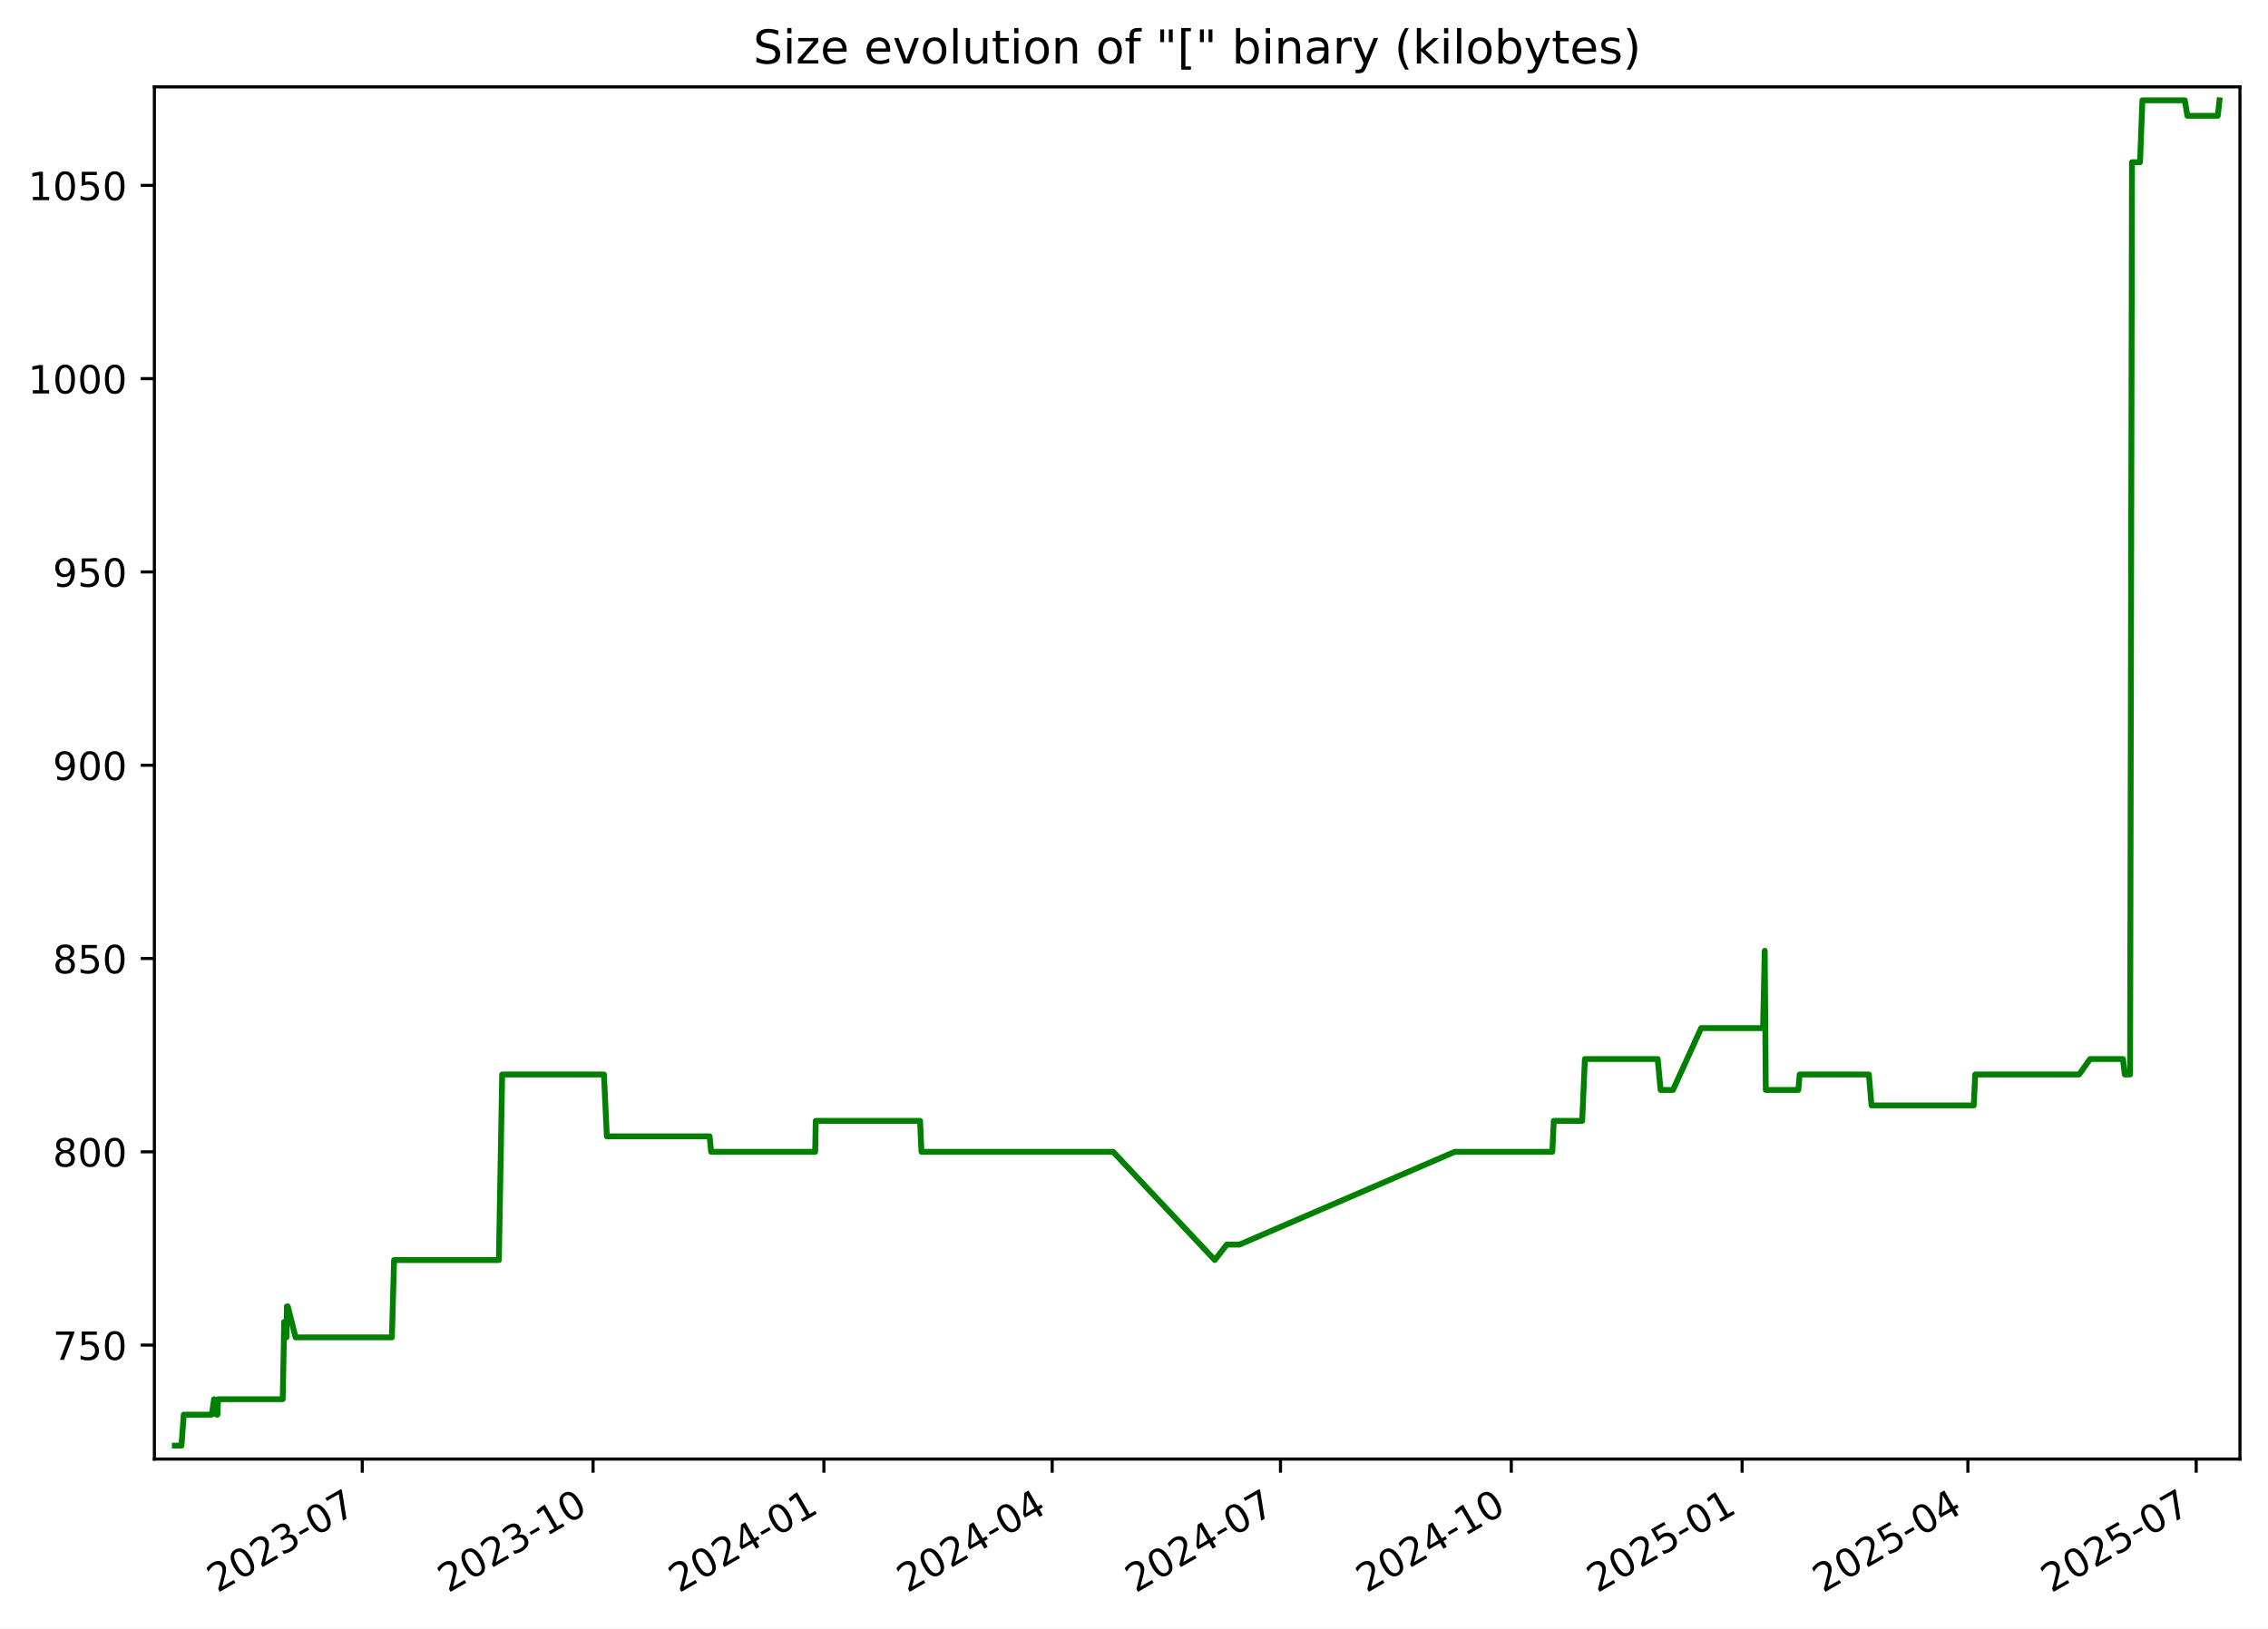
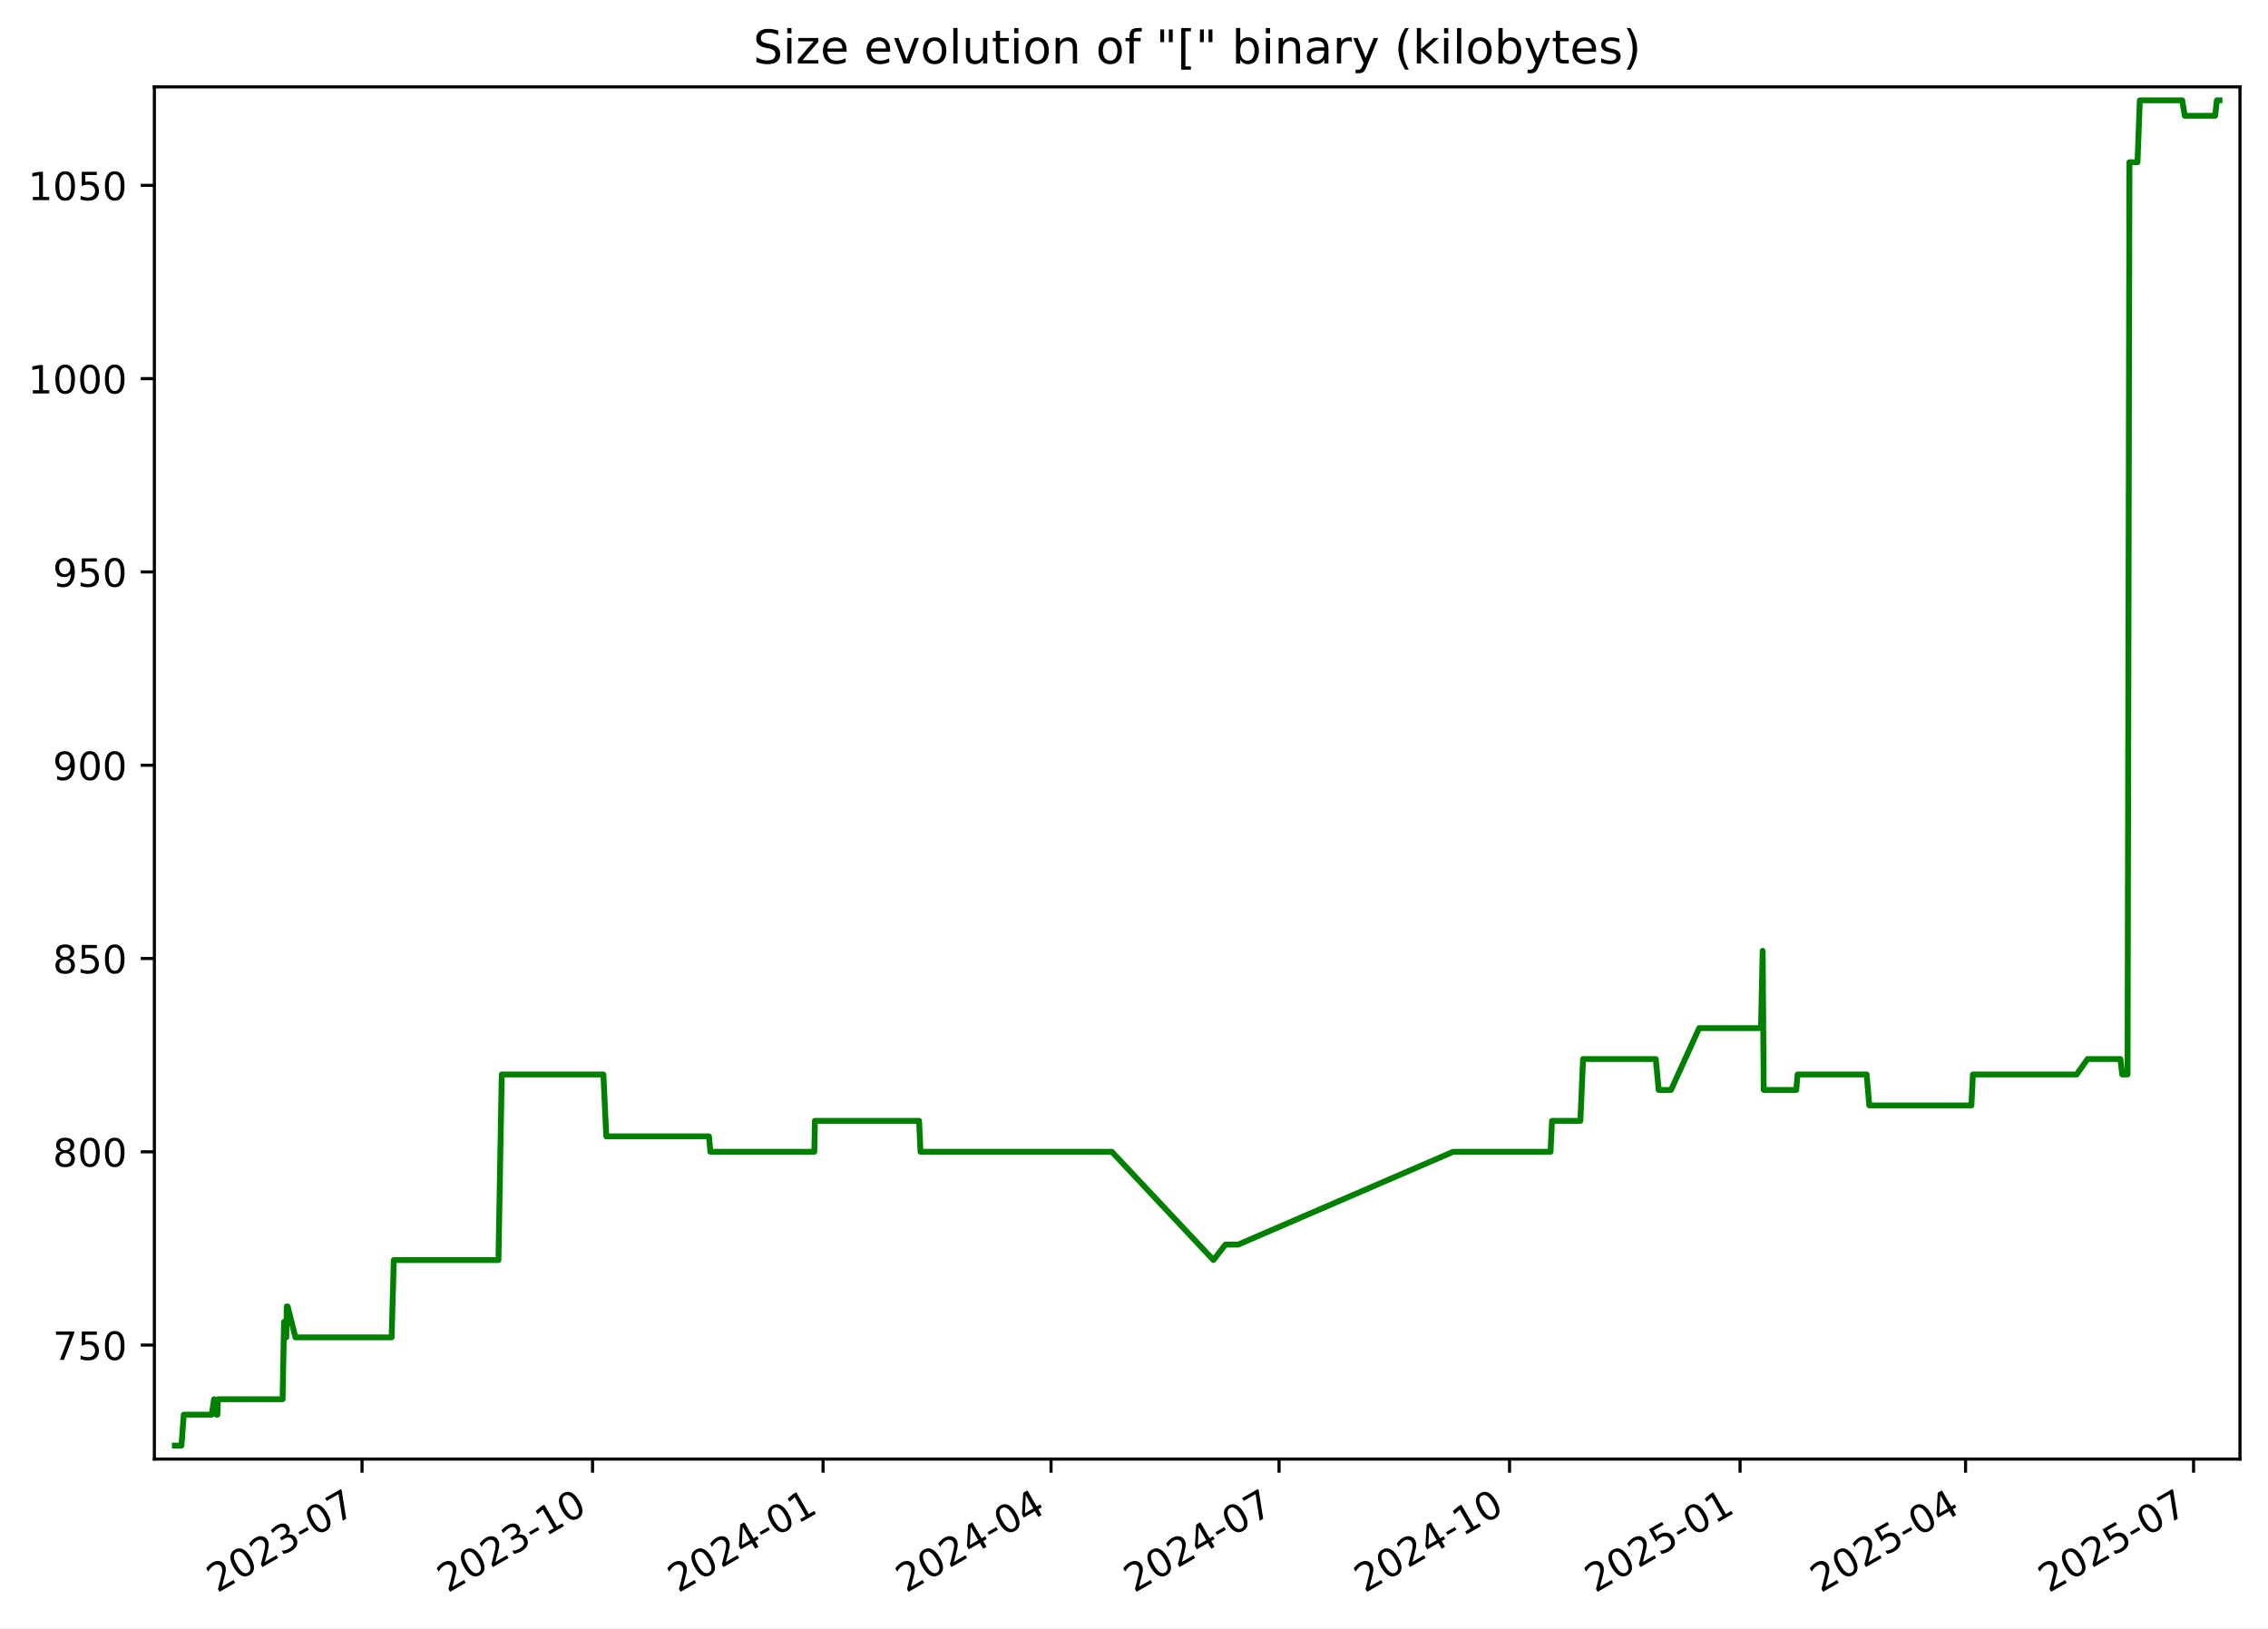
<svg xmlns="http://www.w3.org/2000/svg" xmlns:xlink="http://www.w3.org/1999/xlink" width="582.53pt" height="418.303pt" viewBox="0 0 582.53 418.303" version="1.1">
  <defs>
    <style type="text/css">*{stroke-linejoin: round; stroke-linecap: butt}</style>
  </defs>
  <g id="figure_1">
    <g id="patch_1">
      <path d="M -0 418.303  L 582.53 418.303  L 582.53 0  L -0 0  z " style="fill: #ffffff" />
    </g>
    <g id="axes_1">
      <g id="patch_2">
        <path d="M 39.65 374.83  L 575.33 374.83  L 575.33 22.318  L 39.65 22.318  z " style="fill: #ffffff" />
      </g>
      <g id="matplotlib.axis_1">
        <g id="xtick_1">
          <g id="line2d_1">
            <defs>
-               <path id="m9011ce7ea9" d="M 0 0  L 0 3.5  " style="stroke: #000000; stroke-width: 0.8" />
+               <path id="m0657002b53" d="M 0 0  L 0 3.5  " style="stroke: #000000; stroke-width: 0.8" />
            </defs>
            <g>
-               <use xlink:href="#m9011ce7ea9" x="93.05" y="374.83" style="stroke: #000000; stroke-width: 0.8" />
+               <use xlink:href="#m0657002b53" x="92.987" y="374.83" style="stroke: #000000; stroke-width: 0.8" />
            </g>
          </g>
          <g id="text_1">
-             <g transform="translate(55.82483 409.302) rotate(-30) scale(0.1 -0.1)">
+             <g transform="translate(55.76226 409.302) rotate(-30) scale(0.1 -0.1)">
              <defs>
                <path id="DejaVuSans-32" d="M 1228 531  L 3431 531  L 3431 0  L 469 0  L 469 531  Q 828 903 1448 1529  Q 2069 2156 2228 2338  Q 2531 2678 2651 2914  Q 2772 3150 2772 3378  Q 2772 3750 2511 3984  Q 2250 4219 1831 4219  Q 1534 4219 1204 4116  Q 875 4013 500 3803  L 500 4441  Q 881 4594 1212 4672  Q 1544 4750 1819 4750  Q 2544 4750 2975 4387  Q 3406 4025 3406 3419  Q 3406 3131 3298 2873  Q 3191 2616 2906 2266  Q 2828 2175 2409 1742  Q 1991 1309 1228 531  z " transform="scale(0.015625)" />
                <path id="DejaVuSans-30" d="M 2034 4250  Q 1547 4250 1301 3770  Q 1056 3291 1056 2328  Q 1056 1369 1301 889  Q 1547 409 2034 409  Q 2525 409 2770 889  Q 3016 1369 3016 2328  Q 3016 3291 2770 3770  Q 2525 4250 2034 4250  z M 2034 4750  Q 2819 4750 3233 4129  Q 3647 3509 3647 2328  Q 3647 1150 3233 529  Q 2819 -91 2034 -91  Q 1250 -91 836 529  Q 422 1150 422 2328  Q 422 3509 836 4129  Q 1250 4750 2034 4750  z " transform="scale(0.015625)" />
                <path id="DejaVuSans-33" d="M 2597 2516  Q 3050 2419 3304 2112  Q 3559 1806 3559 1356  Q 3559 666 3084 287  Q 2609 -91 1734 -91  Q 1441 -91 1130 -33  Q 819 25 488 141  L 488 750  Q 750 597 1062 519  Q 1375 441 1716 441  Q 2309 441 2620 675  Q 2931 909 2931 1356  Q 2931 1769 2642 2001  Q 2353 2234 1838 2234  L 1294 2234  L 1294 2753  L 1863 2753  Q 2328 2753 2575 2939  Q 2822 3125 2822 3475  Q 2822 3834 2567 4026  Q 2313 4219 1838 4219  Q 1578 4219 1281 4162  Q 984 4106 628 3988  L 628 4550  Q 988 4650 1302 4700  Q 1616 4750 1894 4750  Q 2613 4750 3031 4423  Q 3450 4097 3450 3541  Q 3450 3153 3228 2886  Q 3006 2619 2597 2516  z " transform="scale(0.015625)" />
                <path id="DejaVuSans-2d" d="M 313 2009  L 1997 2009  L 1997 1497  L 313 1497  L 313 2009  z " transform="scale(0.015625)" />
                <path id="DejaVuSans-37" d="M 525 4666  L 3525 4666  L 3525 4397  L 1831 0  L 1172 0  L 2766 4134  L 525 4134  L 525 4666  z " transform="scale(0.015625)" />
              </defs>
              <use xlink:href="#DejaVuSans-32" />
              <use xlink:href="#DejaVuSans-30" x="63.623" />
              <use xlink:href="#DejaVuSans-32" x="127.246" />
              <use xlink:href="#DejaVuSans-33" x="190.869" />
              <use xlink:href="#DejaVuSans-2d" x="254.492" />
              <use xlink:href="#DejaVuSans-30" x="290.576" />
              <use xlink:href="#DejaVuSans-37" x="354.199" />
            </g>
          </g>
        </g>
        <g id="xtick_2">
          <g id="line2d_2">
            <g>
-               <use xlink:href="#m9011ce7ea9" x="152.332" y="374.83" style="stroke: #000000; stroke-width: 0.8" />
+               <use xlink:href="#m0657002b53" x="152.192" y="374.83" style="stroke: #000000; stroke-width: 0.8" />
            </g>
          </g>
          <g id="text_2">
-             <g transform="translate(115.1071 409.302) rotate(-30) scale(0.1 -0.1)">
+             <g transform="translate(114.9675 409.302) rotate(-30) scale(0.1 -0.1)">
              <defs>
                <path id="DejaVuSans-31" d="M 794 531  L 1825 531  L 1825 4091  L 703 3866  L 703 4441  L 1819 4666  L 2450 4666  L 2450 531  L 3481 531  L 3481 0  L 794 0  L 794 531  z " transform="scale(0.015625)" />
              </defs>
              <use xlink:href="#DejaVuSans-32" />
              <use xlink:href="#DejaVuSans-30" x="63.623" />
              <use xlink:href="#DejaVuSans-32" x="127.246" />
              <use xlink:href="#DejaVuSans-33" x="190.869" />
              <use xlink:href="#DejaVuSans-2d" x="254.492" />
              <use xlink:href="#DejaVuSans-31" x="290.576" />
              <use xlink:href="#DejaVuSans-30" x="354.199" />
            </g>
          </g>
        </g>
        <g id="xtick_3">
          <g id="line2d_3">
            <g>
-               <use xlink:href="#m9011ce7ea9" x="211.614" y="374.83" style="stroke: #000000; stroke-width: 0.8" />
+               <use xlink:href="#m0657002b53" x="211.398" y="374.83" style="stroke: #000000; stroke-width: 0.8" />
            </g>
          </g>
          <g id="text_3">
-             <g transform="translate(174.3894 409.302) rotate(-30) scale(0.1 -0.1)">
+             <g transform="translate(174.1727 409.302) rotate(-30) scale(0.1 -0.1)">
              <defs>
                <path id="DejaVuSans-34" d="M 2419 4116  L 825 1625  L 2419 1625  L 2419 4116  z M 2253 4666  L 3047 4666  L 3047 1625  L 3713 1625  L 3713 1100  L 3047 1100  L 3047 0  L 2419 0  L 2419 1100  L 313 1100  L 313 1709  L 2253 4666  z " transform="scale(0.015625)" />
              </defs>
              <use xlink:href="#DejaVuSans-32" />
              <use xlink:href="#DejaVuSans-30" x="63.623" />
              <use xlink:href="#DejaVuSans-32" x="127.246" />
              <use xlink:href="#DejaVuSans-34" x="190.869" />
              <use xlink:href="#DejaVuSans-2d" x="254.492" />
              <use xlink:href="#DejaVuSans-30" x="290.576" />
              <use xlink:href="#DejaVuSans-31" x="354.199" />
            </g>
          </g>
        </g>
        <g id="xtick_4">
          <g id="line2d_4">
            <g>
-               <use xlink:href="#m9011ce7ea9" x="270.252" y="374.83" style="stroke: #000000; stroke-width: 0.8" />
+               <use xlink:href="#m0657002b53" x="269.959" y="374.83" style="stroke: #000000; stroke-width: 0.8" />
            </g>
          </g>
          <g id="text_4">
-             <g transform="translate(233.0273 409.302) rotate(-30) scale(0.1 -0.1)">
+             <g transform="translate(232.7344 409.302) rotate(-30) scale(0.1 -0.1)">
              <use xlink:href="#DejaVuSans-32" />
              <use xlink:href="#DejaVuSans-30" x="63.623" />
              <use xlink:href="#DejaVuSans-32" x="127.246" />
              <use xlink:href="#DejaVuSans-34" x="190.869" />
              <use xlink:href="#DejaVuSans-2d" x="254.492" />
              <use xlink:href="#DejaVuSans-30" x="290.576" />
              <use xlink:href="#DejaVuSans-34" x="354.199" />
            </g>
          </g>
        </g>
        <g id="xtick_5">
          <g id="line2d_5">
            <g>
-               <use xlink:href="#m9011ce7ea9" x="328.89" y="374.83" style="stroke: #000000; stroke-width: 0.8" />
+               <use xlink:href="#m0657002b53" x="328.521" y="374.83" style="stroke: #000000; stroke-width: 0.8" />
            </g>
          </g>
          <g id="text_5">
-             <g transform="translate(291.6652 409.302) rotate(-30) scale(0.1 -0.1)">
+             <g transform="translate(291.2961 409.302) rotate(-30) scale(0.1 -0.1)">
              <use xlink:href="#DejaVuSans-32" />
              <use xlink:href="#DejaVuSans-30" x="63.623" />
              <use xlink:href="#DejaVuSans-32" x="127.246" />
              <use xlink:href="#DejaVuSans-34" x="190.869" />
              <use xlink:href="#DejaVuSans-2d" x="254.492" />
              <use xlink:href="#DejaVuSans-30" x="290.576" />
              <use xlink:href="#DejaVuSans-37" x="354.199" />
            </g>
          </g>
        </g>
        <g id="xtick_6">
          <g id="line2d_6">
            <g>
-               <use xlink:href="#m9011ce7ea9" x="388.172" y="374.83" style="stroke: #000000; stroke-width: 0.8" />
+               <use xlink:href="#m0657002b53" x="387.726" y="374.83" style="stroke: #000000; stroke-width: 0.8" />
            </g>
          </g>
          <g id="text_6">
-             <g transform="translate(350.9475 409.302) rotate(-30) scale(0.1 -0.1)">
+             <g transform="translate(350.5013 409.302) rotate(-30) scale(0.1 -0.1)">
              <use xlink:href="#DejaVuSans-32" />
              <use xlink:href="#DejaVuSans-30" x="63.623" />
              <use xlink:href="#DejaVuSans-32" x="127.246" />
              <use xlink:href="#DejaVuSans-34" x="190.869" />
              <use xlink:href="#DejaVuSans-2d" x="254.492" />
              <use xlink:href="#DejaVuSans-31" x="290.576" />
              <use xlink:href="#DejaVuSans-30" x="354.199" />
            </g>
          </g>
        </g>
        <g id="xtick_7">
          <g id="line2d_7">
            <g>
-               <use xlink:href="#m9011ce7ea9" x="447.455" y="374.83" style="stroke: #000000; stroke-width: 0.8" />
+               <use xlink:href="#m0657002b53" x="446.931" y="374.83" style="stroke: #000000; stroke-width: 0.8" />
            </g>
          </g>
          <g id="text_7">
-             <g transform="translate(410.2297 409.302) rotate(-30) scale(0.1 -0.1)">
+             <g transform="translate(409.7065 409.302) rotate(-30) scale(0.1 -0.1)">
              <defs>
                <path id="DejaVuSans-35" d="M 691 4666  L 3169 4666  L 3169 4134  L 1269 4134  L 1269 2991  Q 1406 3038 1543 3061  Q 1681 3084 1819 3084  Q 2600 3084 3056 2656  Q 3513 2228 3513 1497  Q 3513 744 3044 326  Q 2575 -91 1722 -91  Q 1428 -91 1123 -41  Q 819 9 494 109  L 494 744  Q 775 591 1075 516  Q 1375 441 1709 441  Q 2250 441 2565 725  Q 2881 1009 2881 1497  Q 2881 1984 2565 2268  Q 2250 2553 1709 2553  Q 1456 2553 1204 2497  Q 953 2441 691 2322  L 691 4666  z " transform="scale(0.015625)" />
              </defs>
              <use xlink:href="#DejaVuSans-32" />
              <use xlink:href="#DejaVuSans-30" x="63.623" />
              <use xlink:href="#DejaVuSans-32" x="127.246" />
              <use xlink:href="#DejaVuSans-35" x="190.869" />
              <use xlink:href="#DejaVuSans-2d" x="254.492" />
              <use xlink:href="#DejaVuSans-30" x="290.576" />
              <use xlink:href="#DejaVuSans-31" x="354.199" />
            </g>
          </g>
        </g>
        <g id="xtick_8">
          <g id="line2d_8">
            <g>
-               <use xlink:href="#m9011ce7ea9" x="505.448" y="374.83" style="stroke: #000000; stroke-width: 0.8" />
+               <use xlink:href="#m0657002b53" x="504.85" y="374.83" style="stroke: #000000; stroke-width: 0.8" />
            </g>
          </g>
          <g id="text_8">
-             <g transform="translate(468.2233 409.302) rotate(-30) scale(0.1 -0.1)">
+             <g transform="translate(467.6247 409.302) rotate(-30) scale(0.1 -0.1)">
              <use xlink:href="#DejaVuSans-32" />
              <use xlink:href="#DejaVuSans-30" x="63.623" />
              <use xlink:href="#DejaVuSans-32" x="127.246" />
              <use xlink:href="#DejaVuSans-35" x="190.869" />
              <use xlink:href="#DejaVuSans-2d" x="254.492" />
              <use xlink:href="#DejaVuSans-30" x="290.576" />
              <use xlink:href="#DejaVuSans-34" x="354.199" />
            </g>
          </g>
        </g>
        <g id="xtick_9">
          <g id="line2d_9">
            <g>
-               <use xlink:href="#m9011ce7ea9" x="564.086" y="374.83" style="stroke: #000000; stroke-width: 0.8" />
+               <use xlink:href="#m0657002b53" x="563.411" y="374.83" style="stroke: #000000; stroke-width: 0.8" />
            </g>
          </g>
          <g id="text_9">
-             <g transform="translate(526.8612 409.302) rotate(-30) scale(0.1 -0.1)">
+             <g transform="translate(526.1864 409.302) rotate(-30) scale(0.1 -0.1)">
              <use xlink:href="#DejaVuSans-32" />
              <use xlink:href="#DejaVuSans-30" x="63.623" />
              <use xlink:href="#DejaVuSans-32" x="127.246" />
              <use xlink:href="#DejaVuSans-35" x="190.869" />
              <use xlink:href="#DejaVuSans-2d" x="254.492" />
              <use xlink:href="#DejaVuSans-30" x="290.576" />
              <use xlink:href="#DejaVuSans-37" x="354.199" />
            </g>
          </g>
        </g>
      </g>
      <g id="matplotlib.axis_2">
        <g id="ytick_1">
          <g id="line2d_10">
            <defs>
-               <path id="m27a578909f" d="M 0 0  L -3.5 0  " style="stroke: #000000; stroke-width: 0.8" />
+               <path id="md6dacdb9a7" d="M 0 0  L -3.5 0  " style="stroke: #000000; stroke-width: 0.8" />
            </defs>
            <g>
-               <use xlink:href="#m27a578909f" x="39.65" y="345.553" style="stroke: #000000; stroke-width: 0.8" />
+               <use xlink:href="#md6dacdb9a7" x="39.65" y="345.553" style="stroke: #000000; stroke-width: 0.8" />
            </g>
          </g>
          <g id="text_10">
            <g transform="translate(13.5625 349.3527) scale(0.1 -0.1)">
              <use xlink:href="#DejaVuSans-37" />
              <use xlink:href="#DejaVuSans-35" x="63.623" />
              <use xlink:href="#DejaVuSans-30" x="127.246" />
            </g>
          </g>
        </g>
        <g id="ytick_2">
          <g id="line2d_11">
            <g>
-               <use xlink:href="#m27a578909f" x="39.65" y="295.898" style="stroke: #000000; stroke-width: 0.8" />
+               <use xlink:href="#md6dacdb9a7" x="39.65" y="295.898" style="stroke: #000000; stroke-width: 0.8" />
            </g>
          </g>
          <g id="text_11">
            <g transform="translate(13.5625 299.6975) scale(0.1 -0.1)">
              <defs>
                <path id="DejaVuSans-38" d="M 2034 2216  Q 1584 2216 1326 1975  Q 1069 1734 1069 1313  Q 1069 891 1326 650  Q 1584 409 2034 409  Q 2484 409 2743 651  Q 3003 894 3003 1313  Q 3003 1734 2745 1975  Q 2488 2216 2034 2216  z M 1403 2484  Q 997 2584 770 2862  Q 544 3141 544 3541  Q 544 4100 942 4425  Q 1341 4750 2034 4750  Q 2731 4750 3128 4425  Q 3525 4100 3525 3541  Q 3525 3141 3298 2862  Q 3072 2584 2669 2484  Q 3125 2378 3379 2068  Q 3634 1759 3634 1313  Q 3634 634 3220 271  Q 2806 -91 2034 -91  Q 1263 -91 848 271  Q 434 634 434 1313  Q 434 1759 690 2068  Q 947 2378 1403 2484  z M 1172 3481  Q 1172 3119 1398 2916  Q 1625 2713 2034 2713  Q 2441 2713 2670 2916  Q 2900 3119 2900 3481  Q 2900 3844 2670 4047  Q 2441 4250 2034 4250  Q 1625 4250 1398 4047  Q 1172 3844 1172 3481  z " transform="scale(0.015625)" />
              </defs>
              <use xlink:href="#DejaVuSans-38" />
              <use xlink:href="#DejaVuSans-30" x="63.623" />
              <use xlink:href="#DejaVuSans-30" x="127.246" />
            </g>
          </g>
        </g>
        <g id="ytick_3">
          <g id="line2d_12">
            <g>
-               <use xlink:href="#m27a578909f" x="39.65" y="246.243" style="stroke: #000000; stroke-width: 0.8" />
+               <use xlink:href="#md6dacdb9a7" x="39.65" y="246.243" style="stroke: #000000; stroke-width: 0.8" />
            </g>
          </g>
          <g id="text_12">
            <g transform="translate(13.5625 250.0423) scale(0.1 -0.1)">
              <use xlink:href="#DejaVuSans-38" />
              <use xlink:href="#DejaVuSans-35" x="63.623" />
              <use xlink:href="#DejaVuSans-30" x="127.246" />
            </g>
          </g>
        </g>
        <g id="ytick_4">
          <g id="line2d_13">
            <g>
-               <use xlink:href="#m27a578909f" x="39.65" y="196.588" style="stroke: #000000; stroke-width: 0.8" />
+               <use xlink:href="#md6dacdb9a7" x="39.65" y="196.588" style="stroke: #000000; stroke-width: 0.8" />
            </g>
          </g>
          <g id="text_13">
            <g transform="translate(13.5625 200.3871) scale(0.1 -0.1)">
              <defs>
                <path id="DejaVuSans-39" d="M 703 97  L 703 672  Q 941 559 1184 500  Q 1428 441 1663 441  Q 2288 441 2617 861  Q 2947 1281 2994 2138  Q 2813 1869 2534 1725  Q 2256 1581 1919 1581  Q 1219 1581 811 2004  Q 403 2428 403 3163  Q 403 3881 828 4315  Q 1253 4750 1959 4750  Q 2769 4750 3195 4129  Q 3622 3509 3622 2328  Q 3622 1225 3098 567  Q 2575 -91 1691 -91  Q 1453 -91 1209 -44  Q 966 3 703 97  z M 1959 2075  Q 2384 2075 2632 2365  Q 2881 2656 2881 3163  Q 2881 3666 2632 3958  Q 2384 4250 1959 4250  Q 1534 4250 1286 3958  Q 1038 3666 1038 3163  Q 1038 2656 1286 2365  Q 1534 2075 1959 2075  z " transform="scale(0.015625)" />
              </defs>
              <use xlink:href="#DejaVuSans-39" />
              <use xlink:href="#DejaVuSans-30" x="63.623" />
              <use xlink:href="#DejaVuSans-30" x="127.246" />
            </g>
          </g>
        </g>
        <g id="ytick_5">
          <g id="line2d_14">
            <g>
-               <use xlink:href="#m27a578909f" x="39.65" y="146.933" style="stroke: #000000; stroke-width: 0.8" />
+               <use xlink:href="#md6dacdb9a7" x="39.65" y="146.933" style="stroke: #000000; stroke-width: 0.8" />
            </g>
          </g>
          <g id="text_14">
            <g transform="translate(13.5625 150.732) scale(0.1 -0.1)">
              <use xlink:href="#DejaVuSans-39" />
              <use xlink:href="#DejaVuSans-35" x="63.623" />
              <use xlink:href="#DejaVuSans-30" x="127.246" />
            </g>
          </g>
        </g>
        <g id="ytick_6">
          <g id="line2d_15">
            <g>
-               <use xlink:href="#m27a578909f" x="39.65" y="97.278" style="stroke: #000000; stroke-width: 0.8" />
+               <use xlink:href="#md6dacdb9a7" x="39.65" y="97.278" style="stroke: #000000; stroke-width: 0.8" />
            </g>
          </g>
          <g id="text_15">
            <g transform="translate(7.2 101.0768) scale(0.1 -0.1)">
              <use xlink:href="#DejaVuSans-31" />
              <use xlink:href="#DejaVuSans-30" x="63.623" />
              <use xlink:href="#DejaVuSans-30" x="127.246" />
              <use xlink:href="#DejaVuSans-30" x="190.869" />
            </g>
          </g>
        </g>
        <g id="ytick_7">
          <g id="line2d_16">
            <g>
-               <use xlink:href="#m27a578909f" x="39.65" y="47.622" style="stroke: #000000; stroke-width: 0.8" />
+               <use xlink:href="#md6dacdb9a7" x="39.65" y="47.622" style="stroke: #000000; stroke-width: 0.8" />
            </g>
          </g>
          <g id="text_16">
            <g transform="translate(7.2 51.42162) scale(0.1 -0.1)">
              <use xlink:href="#DejaVuSans-31" />
              <use xlink:href="#DejaVuSans-30" x="63.623" />
              <use xlink:href="#DejaVuSans-35" x="127.246" />
              <use xlink:href="#DejaVuSans-30" x="190.869" />
            </g>
          </g>
        </g>
      </g>
      <g id="line2d_17">
-         <path d="M 44.902 371.374  L 46.608 371.374  L 47.204 363.429  L 54.406 363.429  L 54.986 359.457  L 55.678 363.429  L 55.856 363.429  L 56.001 359.457  L 72.618 359.457  L 72.996 339.595  L 73.572 343.567  L 73.688 335.622  L 73.916 335.622  L 75.925 343.567  L 100.659 343.567  L 101.221 323.705  L 128.135 323.705  L 128.983 276.036  L 155.122 276.036  L 155.869 291.926  L 182.275 291.926  L 182.644 295.898  L 209.378 295.898  L 209.517 287.953  L 236.316 287.953  L 236.678 295.898  L 285.898 295.898  L 312.015 323.705  L 315.099 319.733  L 318.369 319.733  L 373.664 295.898  L 398.712 295.898  L 399.087 287.953  L 406.381 287.953  L 407.078 272.064  L 425.773 272.064  L 426.529 280.009  L 429.702 280.009  L 436.939 264.119  L 452.839 264.119  L 453.268 244.257  L 453.539 280.009  L 461.901 280.009  L 462.246 276.036  L 480.014 276.036  L 480.69 283.981  L 506.955 283.981  L 507.335 276.036  L 534.009 276.036  L 536.824 272.064  L 545.273 272.064  L 545.739 276.036  L 547.107 276.036  L 547.596 41.664  L 549.667 41.664  L 550.267 25.774  L 561.168 25.774  L 561.826 29.747  L 569.635 29.747  L 570.078 25.774  L 570.078 25.774  " clip-path="url(#p8807dbea5d)" style="fill: none; stroke: #008000; stroke-width: 1.5; stroke-linecap: square" />
+         <path d="M 44.902 371.374  L 46.605 371.374  L 47.201 363.429  L 54.393 363.429  L 54.972 359.457  L 55.664 363.429  L 55.841 363.429  L 55.986 359.457  L 72.582 359.457  L 72.959 339.595  L 73.534 343.567  L 73.65 335.622  L 73.879 335.622  L 75.885 343.567  L 100.587 343.567  L 101.147 323.705  L 128.026 323.705  L 128.874 276.036  L 154.979 276.036  L 155.725 291.926  L 182.097 291.926  L 182.465 295.898  L 209.164 295.898  L 209.303 287.953  L 236.068 287.953  L 236.429 295.898  L 285.585 295.898  L 311.668 323.705  L 314.747 319.733  L 318.014 319.733  L 373.237 295.898  L 398.252 295.898  L 398.627 287.953  L 405.911 287.953  L 406.607 272.064  L 425.278 272.064  L 426.033 280.009  L 429.202 280.009  L 436.43 264.119  L 452.308 264.119  L 452.737 244.257  L 453.007 280.009  L 461.359 280.009  L 461.704 276.036  L 479.448 276.036  L 480.124 283.981  L 506.355 283.981  L 506.734 276.036  L 533.373 276.036  L 536.185 272.064  L 544.623 272.064  L 545.089 276.036  L 546.455 276.036  L 546.943 41.664  L 549.011 41.664  L 549.61 25.774  L 560.497 25.774  L 561.154 29.747  L 568.953 29.747  L 569.396 25.774  L 570.078 25.774  L 570.078 25.774  " clip-path="url(#pa37e94d07f)" style="fill: none; stroke: #008000; stroke-width: 1.5; stroke-linecap: square" />
      </g>
      <g id="patch_3">
        <path d="M 39.65 374.83  L 39.65 22.318  " style="fill: none; stroke: #000000; stroke-width: 0.8; stroke-linejoin: miter; stroke-linecap: square" />
      </g>
      <g id="patch_4">
        <path d="M 575.33 374.83  L 575.33 22.318  " style="fill: none; stroke: #000000; stroke-width: 0.8; stroke-linejoin: miter; stroke-linecap: square" />
      </g>
      <g id="patch_5">
        <path d="M 39.65 374.83  L 575.33 374.83  " style="fill: none; stroke: #000000; stroke-width: 0.8; stroke-linejoin: miter; stroke-linecap: square" />
      </g>
      <g id="patch_6">
        <path d="M 39.65 22.318  L 575.33 22.318  " style="fill: none; stroke: #000000; stroke-width: 0.8; stroke-linejoin: miter; stroke-linecap: square" />
      </g>
      <g id="text_17">
        <g transform="translate(193.4534 16.31812) scale(0.12 -0.12)">
          <defs>
            <path id="DejaVuSans-53" d="M 3425 4513  L 3425 3897  Q 3066 4069 2747 4153  Q 2428 4238 2131 4238  Q 1616 4238 1336 4038  Q 1056 3838 1056 3469  Q 1056 3159 1242 3001  Q 1428 2844 1947 2747  L 2328 2669  Q 3034 2534 3370 2195  Q 3706 1856 3706 1288  Q 3706 609 3251 259  Q 2797 -91 1919 -91  Q 1588 -91 1214 -16  Q 841 59 441 206  L 441 856  Q 825 641 1194 531  Q 1563 422 1919 422  Q 2459 422 2753 634  Q 3047 847 3047 1241  Q 3047 1584 2836 1778  Q 2625 1972 2144 2069  L 1759 2144  Q 1053 2284 737 2584  Q 422 2884 422 3419  Q 422 4038 858 4394  Q 1294 4750 2059 4750  Q 2388 4750 2728 4690  Q 3069 4631 3425 4513  z " transform="scale(0.015625)" />
            <path id="DejaVuSans-69" d="M 603 3500  L 1178 3500  L 1178 0  L 603 0  L 603 3500  z M 603 4863  L 1178 4863  L 1178 4134  L 603 4134  L 603 4863  z " transform="scale(0.015625)" />
            <path id="DejaVuSans-7a" d="M 353 3500  L 3084 3500  L 3084 2975  L 922 459  L 3084 459  L 3084 0  L 275 0  L 275 525  L 2438 3041  L 353 3041  L 353 3500  z " transform="scale(0.015625)" />
            <path id="DejaVuSans-65" d="M 3597 1894  L 3597 1613  L 953 1613  Q 991 1019 1311 708  Q 1631 397 2203 397  Q 2534 397 2845 478  Q 3156 559 3463 722  L 3463 178  Q 3153 47 2828 -22  Q 2503 -91 2169 -91  Q 1331 -91 842 396  Q 353 884 353 1716  Q 353 2575 817 3079  Q 1281 3584 2069 3584  Q 2775 3584 3186 3129  Q 3597 2675 3597 1894  z M 3022 2063  Q 3016 2534 2758 2815  Q 2500 3097 2075 3097  Q 1594 3097 1305 2825  Q 1016 2553 972 2059  L 3022 2063  z " transform="scale(0.015625)" />
            <path id="DejaVuSans-20" transform="scale(0.015625)" />
            <path id="DejaVuSans-76" d="M 191 3500  L 800 3500  L 1894 563  L 2988 3500  L 3597 3500  L 2284 0  L 1503 0  L 191 3500  z " transform="scale(0.015625)" />
            <path id="DejaVuSans-6f" d="M 1959 3097  Q 1497 3097 1228 2736  Q 959 2375 959 1747  Q 959 1119 1226 758  Q 1494 397 1959 397  Q 2419 397 2687 759  Q 2956 1122 2956 1747  Q 2956 2369 2687 2733  Q 2419 3097 1959 3097  z M 1959 3584  Q 2709 3584 3137 3096  Q 3566 2609 3566 1747  Q 3566 888 3137 398  Q 2709 -91 1959 -91  Q 1206 -91 779 398  Q 353 888 353 1747  Q 353 2609 779 3096  Q 1206 3584 1959 3584  z " transform="scale(0.015625)" />
            <path id="DejaVuSans-6c" d="M 603 4863  L 1178 4863  L 1178 0  L 603 0  L 603 4863  z " transform="scale(0.015625)" />
            <path id="DejaVuSans-75" d="M 544 1381  L 544 3500  L 1119 3500  L 1119 1403  Q 1119 906 1312 657  Q 1506 409 1894 409  Q 2359 409 2629 706  Q 2900 1003 2900 1516  L 2900 3500  L 3475 3500  L 3475 0  L 2900 0  L 2900 538  Q 2691 219 2414 64  Q 2138 -91 1772 -91  Q 1169 -91 856 284  Q 544 659 544 1381  z M 1991 3584  L 1991 3584  z " transform="scale(0.015625)" />
            <path id="DejaVuSans-74" d="M 1172 4494  L 1172 3500  L 2356 3500  L 2356 3053  L 1172 3053  L 1172 1153  Q 1172 725 1289 603  Q 1406 481 1766 481  L 2356 481  L 2356 0  L 1766 0  Q 1100 0 847 248  Q 594 497 594 1153  L 594 3053  L 172 3053  L 172 3500  L 594 3500  L 594 4494  L 1172 4494  z " transform="scale(0.015625)" />
            <path id="DejaVuSans-6e" d="M 3513 2113  L 3513 0  L 2938 0  L 2938 2094  Q 2938 2591 2744 2837  Q 2550 3084 2163 3084  Q 1697 3084 1428 2787  Q 1159 2491 1159 1978  L 1159 0  L 581 0  L 581 3500  L 1159 3500  L 1159 2956  Q 1366 3272 1645 3428  Q 1925 3584 2291 3584  Q 2894 3584 3203 3211  Q 3513 2838 3513 2113  z " transform="scale(0.015625)" />
            <path id="DejaVuSans-66" d="M 2375 4863  L 2375 4384  L 1825 4384  Q 1516 4384 1395 4259  Q 1275 4134 1275 3809  L 1275 3500  L 2222 3500  L 2222 3053  L 1275 3053  L 1275 0  L 697 0  L 697 3053  L 147 3053  L 147 3500  L 697 3500  L 697 3744  Q 697 4328 969 4595  Q 1241 4863 1831 4863  L 2375 4863  z " transform="scale(0.015625)" />
            <path id="DejaVuSans-22" d="M 1147 4666  L 1147 2931  L 616 2931  L 616 4666  L 1147 4666  z M 2328 4666  L 2328 2931  L 1797 2931  L 1797 4666  L 2328 4666  z " transform="scale(0.015625)" />
            <path id="DejaVuSans-5b" d="M 550 4863  L 1875 4863  L 1875 4416  L 1125 4416  L 1125 -397  L 1875 -397  L 1875 -844  L 550 -844  L 550 4863  z " transform="scale(0.015625)" />
            <path id="DejaVuSans-62" d="M 3116 1747  Q 3116 2381 2855 2742  Q 2594 3103 2138 3103  Q 1681 3103 1420 2742  Q 1159 2381 1159 1747  Q 1159 1113 1420 752  Q 1681 391 2138 391  Q 2594 391 2855 752  Q 3116 1113 3116 1747  z M 1159 2969  Q 1341 3281 1617 3432  Q 1894 3584 2278 3584  Q 2916 3584 3314 3078  Q 3713 2572 3713 1747  Q 3713 922 3314 415  Q 2916 -91 2278 -91  Q 1894 -91 1617 61  Q 1341 213 1159 525  L 1159 0  L 581 0  L 581 4863  L 1159 4863  L 1159 2969  z " transform="scale(0.015625)" />
            <path id="DejaVuSans-61" d="M 2194 1759  Q 1497 1759 1228 1600  Q 959 1441 959 1056  Q 959 750 1161 570  Q 1363 391 1709 391  Q 2188 391 2477 730  Q 2766 1069 2766 1631  L 2766 1759  L 2194 1759  z M 3341 1997  L 3341 0  L 2766 0  L 2766 531  Q 2569 213 2275 61  Q 1981 -91 1556 -91  Q 1019 -91 701 211  Q 384 513 384 1019  Q 384 1609 779 1909  Q 1175 2209 1959 2209  L 2766 2209  L 2766 2266  Q 2766 2663 2505 2880  Q 2244 3097 1772 3097  Q 1472 3097 1187 3025  Q 903 2953 641 2809  L 641 3341  Q 956 3463 1253 3523  Q 1550 3584 1831 3584  Q 2591 3584 2966 3190  Q 3341 2797 3341 1997  z " transform="scale(0.015625)" />
            <path id="DejaVuSans-72" d="M 2631 2963  Q 2534 3019 2420 3045  Q 2306 3072 2169 3072  Q 1681 3072 1420 2755  Q 1159 2438 1159 1844  L 1159 0  L 581 0  L 581 3500  L 1159 3500  L 1159 2956  Q 1341 3275 1631 3429  Q 1922 3584 2338 3584  Q 2397 3584 2469 3576  Q 2541 3569 2628 3553  L 2631 2963  z " transform="scale(0.015625)" />
            <path id="DejaVuSans-79" d="M 2059 -325  Q 1816 -950 1584 -1140  Q 1353 -1331 966 -1331  L 506 -1331  L 506 -850  L 844 -850  Q 1081 -850 1212 -737  Q 1344 -625 1503 -206  L 1606 56  L 191 3500  L 800 3500  L 1894 763  L 2988 3500  L 3597 3500  L 2059 -325  z " transform="scale(0.015625)" />
            <path id="DejaVuSans-28" d="M 1984 4856  Q 1566 4138 1362 3434  Q 1159 2731 1159 2009  Q 1159 1288 1364 580  Q 1569 -128 1984 -844  L 1484 -844  Q 1016 -109 783 600  Q 550 1309 550 2009  Q 550 2706 781 3412  Q 1013 4119 1484 4856  L 1984 4856  z " transform="scale(0.015625)" />
            <path id="DejaVuSans-6b" d="M 581 4863  L 1159 4863  L 1159 1991  L 2875 3500  L 3609 3500  L 1753 1863  L 3688 0  L 2938 0  L 1159 1709  L 1159 0  L 581 0  L 581 4863  z " transform="scale(0.015625)" />
            <path id="DejaVuSans-73" d="M 2834 3397  L 2834 2853  Q 2591 2978 2328 3040  Q 2066 3103 1784 3103  Q 1356 3103 1142 2972  Q 928 2841 928 2578  Q 928 2378 1081 2264  Q 1234 2150 1697 2047  L 1894 2003  Q 2506 1872 2764 1633  Q 3022 1394 3022 966  Q 3022 478 2636 193  Q 2250 -91 1575 -91  Q 1294 -91 989 -36  Q 684 19 347 128  L 347 722  Q 666 556 975 473  Q 1284 391 1588 391  Q 1994 391 2212 530  Q 2431 669 2431 922  Q 2431 1156 2273 1281  Q 2116 1406 1581 1522  L 1381 1569  Q 847 1681 609 1914  Q 372 2147 372 2553  Q 372 3047 722 3315  Q 1072 3584 1716 3584  Q 2034 3584 2315 3537  Q 2597 3491 2834 3397  z " transform="scale(0.015625)" />
            <path id="DejaVuSans-29" d="M 513 4856  L 1013 4856  Q 1481 4119 1714 3412  Q 1947 2706 1947 2009  Q 1947 1309 1714 600  Q 1481 -109 1013 -844  L 513 -844  Q 928 -128 1133 580  Q 1338 1288 1338 2009  Q 1338 2731 1133 3434  Q 928 4138 513 4856  z " transform="scale(0.015625)" />
          </defs>
          <use xlink:href="#DejaVuSans-53" />
          <use xlink:href="#DejaVuSans-69" x="63.477" />
          <use xlink:href="#DejaVuSans-7a" x="91.26" />
          <use xlink:href="#DejaVuSans-65" x="143.75" />
          <use xlink:href="#DejaVuSans-20" x="205.273" />
          <use xlink:href="#DejaVuSans-65" x="237.061" />
          <use xlink:href="#DejaVuSans-76" x="298.584" />
          <use xlink:href="#DejaVuSans-6f" x="357.764" />
          <use xlink:href="#DejaVuSans-6c" x="418.945" />
          <use xlink:href="#DejaVuSans-75" x="446.729" />
          <use xlink:href="#DejaVuSans-74" x="510.107" />
          <use xlink:href="#DejaVuSans-69" x="549.316" />
          <use xlink:href="#DejaVuSans-6f" x="577.1" />
          <use xlink:href="#DejaVuSans-6e" x="638.281" />
          <use xlink:href="#DejaVuSans-20" x="701.66" />
          <use xlink:href="#DejaVuSans-6f" x="733.447" />
          <use xlink:href="#DejaVuSans-66" x="794.629" />
          <use xlink:href="#DejaVuSans-20" x="829.834" />
          <use xlink:href="#DejaVuSans-22" x="861.621" />
          <use xlink:href="#DejaVuSans-5b" x="907.617" />
          <use xlink:href="#DejaVuSans-22" x="946.631" />
          <use xlink:href="#DejaVuSans-20" x="992.627" />
          <use xlink:href="#DejaVuSans-62" x="1024.414" />
          <use xlink:href="#DejaVuSans-69" x="1087.891" />
          <use xlink:href="#DejaVuSans-6e" x="1115.674" />
          <use xlink:href="#DejaVuSans-61" x="1179.053" />
          <use xlink:href="#DejaVuSans-72" x="1240.332" />
          <use xlink:href="#DejaVuSans-79" x="1281.445" />
          <use xlink:href="#DejaVuSans-20" x="1340.625" />
          <use xlink:href="#DejaVuSans-28" x="1372.412" />
          <use xlink:href="#DejaVuSans-6b" x="1411.426" />
          <use xlink:href="#DejaVuSans-69" x="1469.336" />
          <use xlink:href="#DejaVuSans-6c" x="1497.119" />
          <use xlink:href="#DejaVuSans-6f" x="1524.902" />
          <use xlink:href="#DejaVuSans-62" x="1586.084" />
          <use xlink:href="#DejaVuSans-79" x="1649.561" />
          <use xlink:href="#DejaVuSans-74" x="1708.74" />
          <use xlink:href="#DejaVuSans-65" x="1747.949" />
          <use xlink:href="#DejaVuSans-73" x="1809.473" />
          <use xlink:href="#DejaVuSans-29" x="1861.572" />
        </g>
      </g>
    </g>
  </g>
  <defs>
-     <clipPath id="p8807dbea5d">
+     <clipPath id="pa37e94d07f">
      <rect x="39.65" y="22.318" width="535.68" height="352.512" />
    </clipPath>
  </defs>
</svg>
